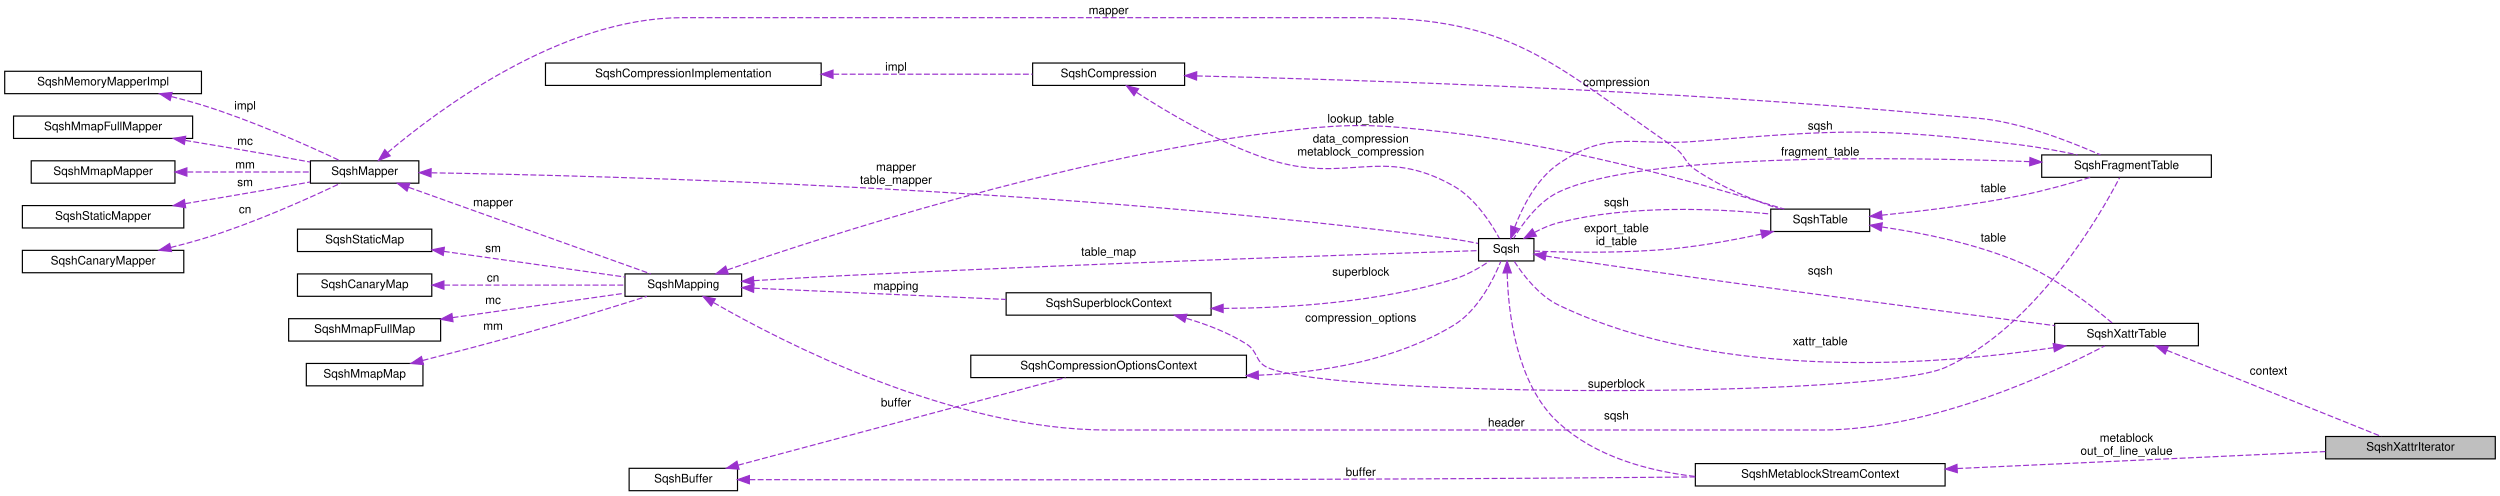
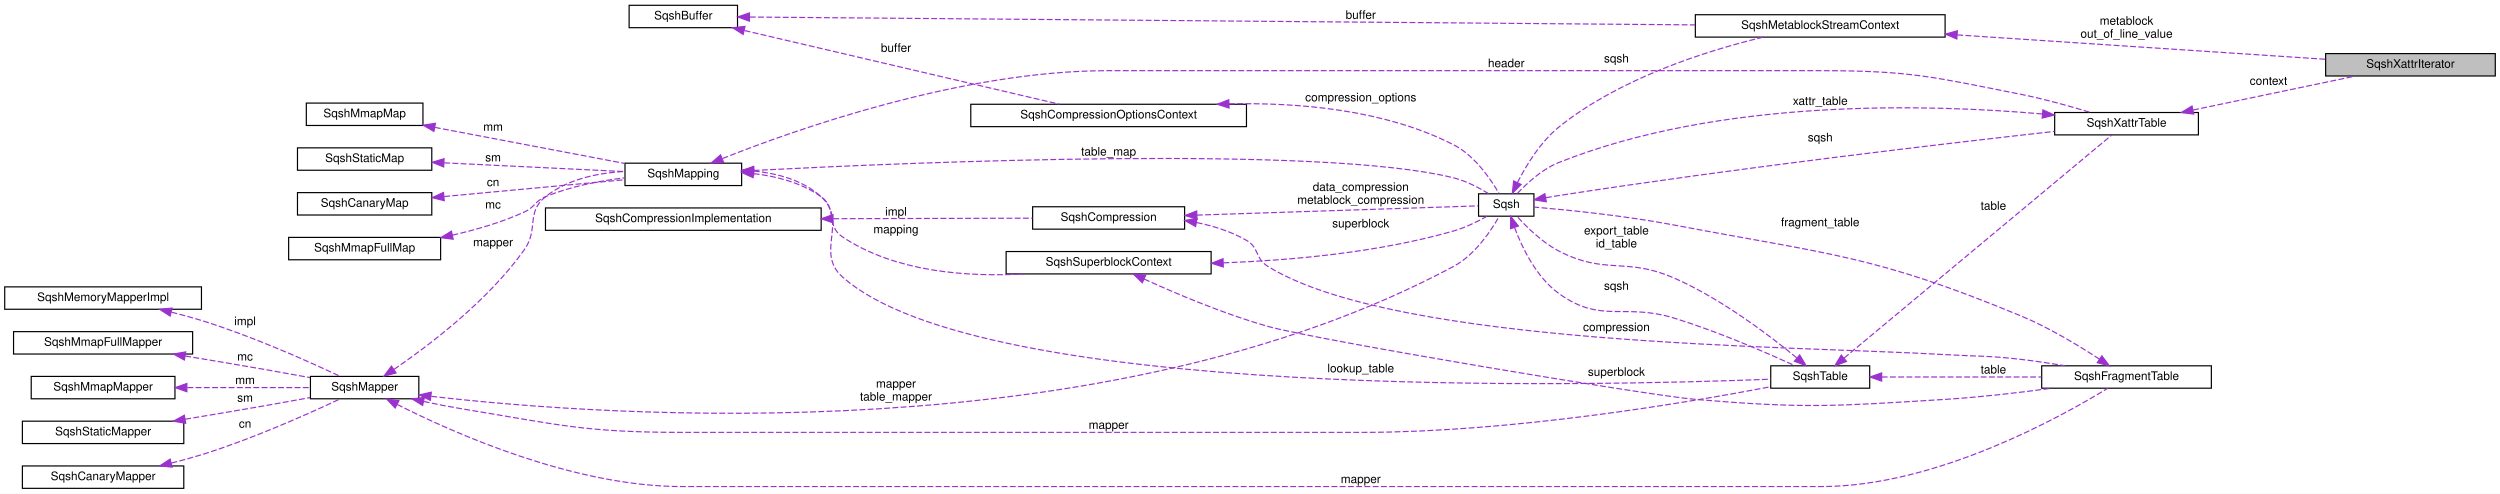
- <svg xmlns="http://www.w3.org/2000/svg" xmlns:xlink="http://www.w3.org/1999/xlink" width="2122pt" height="421pt" viewBox="0.00 0.00 2122.00 421.00">
-   <g id="graph0" class="graph" transform="scale(1 1) rotate(0) translate(4 417)">
-     <polygon fill="white" stroke="transparent" points="-4,4 -4,-417 2118,-417 2118,4 -4,4" />
+ <svg xmlns="http://www.w3.org/2000/svg" xmlns:xlink="http://www.w3.org/1999/xlink" width="2122pt" height="419pt" viewBox="0.00 0.00 2122.00 419.00">
+   <g id="graph0" class="graph" transform="scale(1 1) rotate(0) translate(4 415)">
+     <polygon fill="white" stroke="transparent" points="-4,4 -4,-415 2118,-415 2118,4 -4,4" />
    <g id="node1" class="node">
      <g id="a_node1">
        <a xlink:title=" ">
-           <polygon fill="#bfbfbf" stroke="black" points="1970,-27.5 1970,-46.5 2114,-46.5 2114,-27.5 1970,-27.5" />
-           <text text-anchor="middle" x="2042" y="-34.5" font-family="Helvetica,sans-Serif" font-size="10.00">SqshXattrIterator</text>
+           <polygon fill="#bfbfbf" stroke="black" points="1970,-350.5 1970,-369.5 2114,-369.5 2114,-350.5 1970,-350.5" />
+           <text text-anchor="middle" x="2042" y="-357.5" font-family="Helvetica,sans-Serif" font-size="10.00">SqshXattrIterator</text>
        </a>
      </g>
    </g>
    <g id="node2" class="node">
      <g id="a_node2">
        <a xlink:href="structSqshMetablockStreamContext.html" target="_top" xlink:title=" ">
-           <polygon fill="white" stroke="black" points="1435,-4.5 1435,-23.5 1647,-23.5 1647,-4.5 1435,-4.5" />
-           <text text-anchor="middle" x="1541" y="-11.5" font-family="Helvetica,sans-Serif" font-size="10.00">SqshMetablockStreamContext</text>
+           <polygon fill="white" stroke="black" points="1435,-383.5 1435,-402.5 1647,-402.5 1647,-383.5 1435,-383.5" />
+           <text text-anchor="middle" x="1541" y="-390.5" font-family="Helvetica,sans-Serif" font-size="10.00">SqshMetablockStreamContext</text>
        </a>
      </g>
    </g>
    <g id="edge1" class="edge">
-       <path fill="none" stroke="#9a32cd" stroke-dasharray="5,2" d="M1657.31,-19.31C1753.73,-23.76 1888.24,-29.96 1969.71,-33.71" />
-       <polygon fill="#9a32cd" stroke="#9a32cd" points="1657.37,-15.81 1647.22,-18.85 1657.04,-22.81 1657.37,-15.81" />
-       <text text-anchor="middle" x="1801" y="-42" font-family="Helvetica,sans-Serif" font-size="10.00"> metablock</text>
-       <text text-anchor="middle" x="1801" y="-31" font-family="Helvetica,sans-Serif" font-size="10.00">out_of_line_value</text>
+       <path fill="none" stroke="#9a32cd" stroke-dasharray="5,2" d="M1657.31,-385.37C1753.73,-379 1888.24,-370.1 1969.71,-364.71" />
+       <polygon fill="#9a32cd" stroke="#9a32cd" points="1656.96,-381.89 1647.22,-386.04 1657.42,-388.87 1656.96,-381.89" />
+       <text text-anchor="middle" x="1801" y="-394" font-family="Helvetica,sans-Serif" font-size="10.00"> metablock</text>
+       <text text-anchor="middle" x="1801" y="-383" font-family="Helvetica,sans-Serif" font-size="10.00">out_of_line_value</text>
    </g>
    <g id="node3" class="node">
      <g id="a_node3">
        <a xlink:href="structSqsh.html" target="_top" xlink:title=" ">
-           <polygon fill="white" stroke="black" points="1251,-195.5 1251,-214.5 1298,-214.5 1298,-195.5 1251,-195.5" />
-           <text text-anchor="middle" x="1274.5" y="-202.5" font-family="Helvetica,sans-Serif" font-size="10.00">Sqsh</text>
+           <polygon fill="white" stroke="black" points="1251,-231.5 1251,-250.5 1298,-250.5 1298,-231.5 1251,-231.5" />
+           <text text-anchor="middle" x="1274.5" y="-238.5" font-family="Helvetica,sans-Serif" font-size="10.00">Sqsh</text>
        </a>
      </g>
    </g>
    <g id="edge2" class="edge">
-       <path fill="none" stroke="#9a32cd" stroke-dasharray="5,2" d="M1275.29,-185.14C1276.09,-153.35 1282.58,-91.24 1319,-58 1350.13,-29.58 1394.21,-17.29 1434.82,-12.59" />
-       <polygon fill="#9a32cd" stroke="#9a32cd" points="1271.79,-185.34 1275.2,-195.37 1278.78,-185.4 1271.79,-185.34" />
-       <text text-anchor="middle" x="1368" y="-61" font-family="Helvetica,sans-Serif" font-size="10.00"> sqsh</text>
+       <path fill="none" stroke="#9a32cd" stroke-dasharray="5,2" d="M1284.02,-260.04C1291.42,-274.64 1303.39,-294.39 1319,-307 1370.56,-348.66 1444.68,-371.93 1492.59,-383.47" />
+       <polygon fill="#9a32cd" stroke="#9a32cd" points="1287.12,-258.4 1279.64,-250.89 1280.81,-261.42 1287.12,-258.4" />
+       <text text-anchor="middle" x="1368" y="-362" font-family="Helvetica,sans-Serif" font-size="10.00"> sqsh</text>
    </g>
    <g id="node18" class="node">
      <g id="a_node18">
        <a xlink:href="structSqshTable.html" target="_top" xlink:title=" ">
-           <polygon fill="white" stroke="black" points="1499,-220.5 1499,-239.5 1583,-239.5 1583,-220.5 1499,-220.5" />
-           <text text-anchor="middle" x="1541" y="-227.5" font-family="Helvetica,sans-Serif" font-size="10.00">SqshTable</text>
+           <polygon fill="white" stroke="black" points="1499,-85.5 1499,-104.5 1583,-104.5 1583,-85.5 1499,-85.5" />
+           <text text-anchor="middle" x="1541" y="-92.5" font-family="Helvetica,sans-Serif" font-size="10.00">SqshTable</text>
        </a>
      </g>
    </g>
    <g id="edge20" class="edge">
-       <path fill="none" stroke="#9a32cd" stroke-dasharray="5,2" d="M1298.45,-219.73C1304.86,-223.11 1311.99,-226.23 1319,-228 1380.19,-243.48 1453.99,-239.89 1498.94,-235.35" />
-       <polygon fill="#9a32cd" stroke="#9a32cd" points="1300.11,-216.65 1289.69,-214.73 1296.63,-222.73 1300.11,-216.65" />
-       <text text-anchor="middle" x="1368" y="-242" font-family="Helvetica,sans-Serif" font-size="10.00"> sqsh</text>
+       <path fill="none" stroke="#9a32cd" stroke-dasharray="5,2" d="M1281.57,-221.82C1288.05,-204.53 1300.04,-179.77 1319,-166 1355.04,-139.82 1374.43,-158.1 1417,-145 1454.01,-133.61 1495.42,-115.63 1519.51,-104.62" />
+       <polygon fill="#9a32cd" stroke="#9a32cd" points="1278.2,-220.86 1278.23,-231.46 1284.81,-223.15 1278.2,-220.86" />
+       <text text-anchor="middle" x="1368" y="-169" font-family="Helvetica,sans-Serif" font-size="10.00"> sqsh</text>
    </g>
    <g id="node19" class="node">
      <g id="a_node19">
        <a xlink:href="structSqshXattrTable.html" target="_top" xlink:title=" ">
-           <polygon fill="white" stroke="black" points="1740,-123.5 1740,-142.5 1862,-142.5 1862,-123.5 1740,-123.5" />
-           <text text-anchor="middle" x="1801" y="-130.5" font-family="Helvetica,sans-Serif" font-size="10.00">SqshXattrTable</text>
+           <polygon fill="white" stroke="black" points="1740,-300.5 1740,-319.5 1862,-319.5 1862,-300.5 1740,-300.5" />
+           <text text-anchor="middle" x="1801" y="-307.5" font-family="Helvetica,sans-Serif" font-size="10.00">SqshXattrTable</text>
        </a>
      </g>
    </g>
    <g id="edge24" class="edge">
-       <path fill="none" stroke="#9a32cd" stroke-dasharray="5,2" d="M1308.17,-199.65C1311.82,-199.08 1315.49,-198.52 1319,-198 1470.29,-175.61 1648.84,-152.29 1739.94,-140.62" />
-       <polygon fill="#9a32cd" stroke="#9a32cd" points="1307.39,-196.23 1298.06,-201.26 1308.49,-203.15 1307.39,-196.23" />
-       <text text-anchor="middle" x="1541" y="-184" font-family="Helvetica,sans-Serif" font-size="10.00"> sqsh</text>
+       <path fill="none" stroke="#9a32cd" stroke-dasharray="5,2" d="M1308.15,-247.21C1311.8,-247.84 1315.48,-248.45 1319,-249 1469.97,-272.44 1648.65,-293.3 1739.86,-303.46" />
+       <polygon fill="#9a32cd" stroke="#9a32cd" points="1308.5,-243.71 1298.04,-245.39 1307.26,-250.6 1308.5,-243.71" />
+       <text text-anchor="middle" x="1541" y="-295" font-family="Helvetica,sans-Serif" font-size="10.00"> sqsh</text>
+     </g>
+     <g id="node4" class="node">
+       <g id="a_node4">
+         <a xlink:href="structSqshMapper.html" target="_top" xlink:title=" ">
+           <polygon fill="white" stroke="black" points="259.5,-76.5 259.5,-95.5 351.5,-95.5 351.5,-76.5 259.5,-76.5" />
+           <text text-anchor="middle" x="305.5" y="-83.5" font-family="Helvetica,sans-Serif" font-size="10.00">SqshMapper</text>
+         </a>
+       </g>
+     </g>
+     <g id="edge3" class="edge">
+       <path fill="none" stroke="#9a32cd" stroke-dasharray="5,2" d="M362.11,-78.59C512.43,-61.28 935.37,-30.86 1230,-189 1248.04,-198.69 1261.66,-219.23 1268.52,-231.39" />
+       <polygon fill="#9a32cd" stroke="#9a32cd" points="361.28,-75.16 351.76,-79.81 362.1,-82.11 361.28,-75.16" />
+       <text text-anchor="middle" x="756.5" y="-86" font-family="Helvetica,sans-Serif" font-size="10.00"> mapper</text>
+       <text text-anchor="middle" x="756.5" y="-75" font-family="Helvetica,sans-Serif" font-size="10.00">table_mapper</text>
+     </g>
+     <g id="node12" class="node">
+       <g id="a_node12">
+         <a xlink:href="structSqshMapping.html" target="_top" xlink:title=" ">
+           <polygon fill="white" stroke="black" points="526.5,-257.5 526.5,-276.5 625.5,-276.5 625.5,-257.5 526.5,-257.5" />
+           <text text-anchor="middle" x="576" y="-264.5" font-family="Helvetica,sans-Serif" font-size="10.00">SqshMapping</text>
+         </a>
+       </g>
+     </g>
+     <g id="edge12" class="edge">
+       <path fill="none" stroke="#9a32cd" stroke-dasharray="5,2" d="M330.39,-101.44C359.94,-121.62 410.14,-159.56 441,-203 453.48,-220.56 442.2,-234.52 459,-248 477.7,-263.01 503.67,-268.24 526.3,-269.51" />
+       <polygon fill="#9a32cd" stroke="#9a32cd" points="332.17,-98.43 321.92,-95.76 328.27,-104.24 332.17,-98.43" />
+       <text text-anchor="middle" x="414.5" y="-206" font-family="Helvetica,sans-Serif" font-size="10.00"> mapper</text>
+     </g>
+     <g id="edge21" class="edge">
+       <path fill="none" stroke="#9a32cd" stroke-dasharray="5,2" d="M355.67,-74.22C366.29,-71.93 377.49,-69.72 388,-68 470.49,-54.52 491.41,-48 575,-48 575,-48 575,-48 1152,-48 1279.23,-48 1428.22,-73.21 1498.85,-86.71" />
+       <polygon fill="#9a32cd" stroke="#9a32cd" points="354.72,-70.84 345.71,-76.42 356.23,-77.68 354.72,-70.84" />
+       <text text-anchor="middle" x="937" y="-51" font-family="Helvetica,sans-Serif" font-size="10.00"> mapper</text>
    </g>
    <g id="node20" class="node">
      <g id="a_node20">
        <a xlink:href="structSqshFragmentTable.html" target="_top" xlink:title=" ">
-           <polygon fill="white" stroke="black" points="1729,-266.5 1729,-285.5 1873,-285.5 1873,-266.5 1729,-266.5" />
-           <text text-anchor="middle" x="1801" y="-273.5" font-family="Helvetica,sans-Serif" font-size="10.00">SqshFragmentTable</text>
+           <polygon fill="white" stroke="black" points="1729,-85.5 1729,-104.5 1873,-104.5 1873,-85.5 1729,-85.5" />
+           <text text-anchor="middle" x="1801" y="-92.5" font-family="Helvetica,sans-Serif" font-size="10.00">SqshFragmentTable</text>
        </a>
      </g>
    </g>
    <g id="edge30" class="edge">
-       <path fill="none" stroke="#9a32cd" stroke-dasharray="5,2" d="M1281.66,-224.16C1288.16,-241.13 1300.12,-265.14 1319,-278 1362.18,-307.41 1382.93,-292.76 1435,-297 1557.27,-306.95 1589.26,-309.07 1711,-294 1726.96,-292.02 1744.33,-288.77 1759.45,-285.56" />
-       <polygon fill="#9a32cd" stroke="#9a32cd" points="1284.94,-222.93 1278.31,-214.67 1278.34,-225.26 1284.94,-222.93" />
-       <text text-anchor="middle" x="1541" y="-307" font-family="Helvetica,sans-Serif" font-size="10.00"> sqsh</text>
-     </g>
-     <g id="node4" class="node">
-       <g id="a_node4">
-         <a xlink:href="structSqshMapper.html" target="_top" xlink:title=" ">
-           <polygon fill="white" stroke="black" points="259.5,-261.5 259.5,-280.5 351.5,-280.5 351.5,-261.5 259.5,-261.5" />
-           <text text-anchor="middle" x="305.5" y="-268.5" font-family="Helvetica,sans-Serif" font-size="10.00">SqshMapper</text>
-         </a>
-       </g>
-     </g>
-     <g id="edge3" class="edge">
-       <path fill="none" stroke="#9a32cd" stroke-dasharray="5,2" d="M362.23,-270.32C506.36,-267.96 903.02,-257.69 1230,-214 1236.73,-213.1 1243.97,-211.76 1250.58,-210.38" />
-       <polygon fill="#9a32cd" stroke="#9a32cd" points="361.83,-266.83 351.89,-270.48 361.94,-273.82 361.83,-266.83" />
-       <text text-anchor="middle" x="756.5" y="-272" font-family="Helvetica,sans-Serif" font-size="10.00"> mapper</text>
-       <text text-anchor="middle" x="756.5" y="-261" font-family="Helvetica,sans-Serif" font-size="10.00">table_mapper</text>
-     </g>
-     <g id="node12" class="node">
-       <g id="a_node12">
-         <a xlink:href="structSqshMapping.html" target="_top" xlink:title=" ">
-           <polygon fill="white" stroke="black" points="526.5,-165.5 526.5,-184.5 625.5,-184.5 625.5,-165.5 526.5,-165.5" />
-           <text text-anchor="middle" x="576" y="-172.5" font-family="Helvetica,sans-Serif" font-size="10.00">SqshMapping</text>
-         </a>
-       </g>
-     </g>
-     <g id="edge12" class="edge">
-       <path fill="none" stroke="#9a32cd" stroke-dasharray="5,2" d="M342.88,-257.99C397.64,-238.41 500.01,-201.81 548.38,-184.52" />
-       <polygon fill="#9a32cd" stroke="#9a32cd" points="341.46,-254.78 333.23,-261.44 343.82,-261.37 341.46,-254.78" />
-       <text text-anchor="middle" x="414.5" y="-242" font-family="Helvetica,sans-Serif" font-size="10.00"> mapper</text>
-     </g>
-     <g id="edge21" class="edge">
-       <path fill="none" stroke="#9a32cd" stroke-dasharray="5,2" d="M324.98,-287.45C366.51,-322.63 471.64,-402 575,-402 575,-402 575,-402 1152,-402 1279.52,-402 1311.96,-364.31 1417,-292 1426.58,-285.4 1425.4,-279.57 1435,-273 1457.1,-257.86 1485.35,-246.67 1506.98,-239.51" />
-       <polygon fill="#9a32cd" stroke="#9a32cd" points="327.19,-284.73 317.33,-280.85 322.62,-290.03 327.19,-284.73" />
-       <text text-anchor="middle" x="937" y="-405" font-family="Helvetica,sans-Serif" font-size="10.00"> mapper</text>
+       <path fill="none" stroke="#9a32cd" stroke-dasharray="5,2" d="M333.09,-71.74C380.35,-47.78 482.7,-2 575,-2 575,-2 575,-2 1542,-2 1639.61,-2 1746.33,-61.64 1784.98,-85.4" />
+       <polygon fill="#9a32cd" stroke="#9a32cd" points="331.41,-68.67 324.13,-76.36 334.62,-74.89 331.41,-68.67" />
+       <text text-anchor="middle" x="1151" y="-5" font-family="Helvetica,sans-Serif" font-size="10.00"> mapper</text>
    </g>
    <g id="node5" class="node">
      <g id="a_node5">
        <a xlink:href="structSqshMemoryMapperImpl.html" target="_top" xlink:title=" ">
-           <polygon fill="white" stroke="black" points="0,-337.5 0,-356.5 167,-356.5 167,-337.5 0,-337.5" />
-           <text text-anchor="middle" x="83.5" y="-344.5" font-family="Helvetica,sans-Serif" font-size="10.00">SqshMemoryMapperImpl</text>
+           <polygon fill="white" stroke="black" points="0,-152.5 0,-171.5 167,-171.5 167,-152.5 0,-152.5" />
+           <text text-anchor="middle" x="83.5" y="-159.5" font-family="Helvetica,sans-Serif" font-size="10.00">SqshMemoryMapperImpl</text>
        </a>
      </g>
    </g>
    <g id="edge4" class="edge">
-       <path fill="none" stroke="#9a32cd" stroke-dasharray="5,2" d="M141.5,-335.03C150.1,-332.89 158.83,-330.53 167,-328 209.95,-314.7 258.04,-293.15 284.44,-280.7" />
-       <polygon fill="#9a32cd" stroke="#9a32cd" points="140.41,-331.7 131.51,-337.44 142.05,-338.5 140.41,-331.7" />
-       <text text-anchor="middle" x="204" y="-324" font-family="Helvetica,sans-Serif" font-size="10.00"> impl</text>
+       <path fill="none" stroke="#9a32cd" stroke-dasharray="5,2" d="M141.5,-150.03C150.1,-147.89 158.83,-145.53 167,-143 209.95,-129.7 258.04,-108.15 284.44,-95.7" />
+       <polygon fill="#9a32cd" stroke="#9a32cd" points="140.41,-146.7 131.51,-152.44 142.05,-153.5 140.41,-146.7" />
+       <text text-anchor="middle" x="204" y="-139" font-family="Helvetica,sans-Serif" font-size="10.00"> impl</text>
    </g>
    <g id="node6" class="node">
      <g id="a_node6">
        <a xlink:href="structSqshMmapFullMapper.html" target="_top" xlink:title=" ">
-           <polygon fill="white" stroke="black" points="7.5,-299.5 7.5,-318.5 159.5,-318.5 159.5,-299.5 7.5,-299.5" />
-           <text text-anchor="middle" x="83.5" y="-306.5" font-family="Helvetica,sans-Serif" font-size="10.00">SqshMmapFullMapper</text>
+           <polygon fill="white" stroke="black" points="7.5,-114.5 7.5,-133.5 159.5,-133.5 159.5,-114.5 7.5,-114.5" />
+           <text text-anchor="middle" x="83.5" y="-121.5" font-family="Helvetica,sans-Serif" font-size="10.00">SqshMmapFullMapper</text>
        </a>
      </g>
    </g>
    <g id="edge5" class="edge">
-       <path fill="none" stroke="#9a32cd" stroke-dasharray="5,2" d="M153.21,-297.83C175.49,-294.15 200.31,-289.97 223,-286 234.76,-283.94 247.46,-281.64 259.26,-279.47" />
-       <polygon fill="#9a32cd" stroke="#9a32cd" points="152.47,-294.41 143.17,-299.49 153.6,-301.31 152.47,-294.41" />
-       <text text-anchor="middle" x="204" y="-294" font-family="Helvetica,sans-Serif" font-size="10.00"> mc</text>
+       <path fill="none" stroke="#9a32cd" stroke-dasharray="5,2" d="M153.21,-112.83C175.49,-109.15 200.31,-104.97 223,-101 234.76,-98.94 247.46,-96.64 259.26,-94.47" />
+       <polygon fill="#9a32cd" stroke="#9a32cd" points="152.47,-109.41 143.17,-114.49 153.6,-116.31 152.47,-109.41" />
+       <text text-anchor="middle" x="204" y="-109" font-family="Helvetica,sans-Serif" font-size="10.00"> mc</text>
    </g>
    <g id="node7" class="node">
      <g id="a_node7">
        <a xlink:href="structSqshMmapMapper.html" target="_top" xlink:title=" ">
-           <polygon fill="white" stroke="black" points="22.5,-261.5 22.5,-280.5 144.5,-280.5 144.5,-261.5 22.5,-261.5" />
-           <text text-anchor="middle" x="83.5" y="-268.5" font-family="Helvetica,sans-Serif" font-size="10.00">SqshMmapMapper</text>
+           <polygon fill="white" stroke="black" points="22.5,-76.5 22.5,-95.5 144.5,-95.5 144.5,-76.5 22.5,-76.5" />
+           <text text-anchor="middle" x="83.5" y="-83.5" font-family="Helvetica,sans-Serif" font-size="10.00">SqshMmapMapper</text>
        </a>
      </g>
    </g>
    <g id="edge6" class="edge">
-       <path fill="none" stroke="#9a32cd" stroke-dasharray="5,2" d="M155.04,-271C189.29,-271 229.42,-271 259.47,-271" />
-       <polygon fill="#9a32cd" stroke="#9a32cd" points="154.62,-267.5 144.62,-271 154.62,-274.5 154.62,-267.5" />
-       <text text-anchor="middle" x="204" y="-274" font-family="Helvetica,sans-Serif" font-size="10.00"> mm</text>
+       <path fill="none" stroke="#9a32cd" stroke-dasharray="5,2" d="M155.04,-86C189.29,-86 229.42,-86 259.47,-86" />
+       <polygon fill="#9a32cd" stroke="#9a32cd" points="154.62,-82.5 144.62,-86 154.62,-89.5 154.62,-82.5" />
+       <text text-anchor="middle" x="204" y="-89" font-family="Helvetica,sans-Serif" font-size="10.00"> mm</text>
    </g>
    <g id="node8" class="node">
      <g id="a_node8">
        <a xlink:href="structSqshStaticMapper.html" target="_top" xlink:title=" ">
-           <polygon fill="white" stroke="black" points="15,-223.5 15,-242.5 152,-242.5 152,-223.5 15,-223.5" />
-           <text text-anchor="middle" x="83.5" y="-230.5" font-family="Helvetica,sans-Serif" font-size="10.00">SqshStaticMapper</text>
+           <polygon fill="white" stroke="black" points="15,-38.5 15,-57.5 152,-57.5 152,-38.5 15,-38.5" />
+           <text text-anchor="middle" x="83.5" y="-45.5" font-family="Helvetica,sans-Serif" font-size="10.00">SqshStaticMapper</text>
        </a>
      </g>
    </g>
    <g id="edge7" class="edge">
-       <path fill="none" stroke="#9a32cd" stroke-dasharray="5,2" d="M153.21,-244.17C175.49,-247.85 200.31,-252.03 223,-256 234.76,-258.06 247.46,-260.36 259.26,-262.53" />
-       <polygon fill="#9a32cd" stroke="#9a32cd" points="153.6,-240.69 143.17,-242.51 152.47,-247.59 153.6,-240.69" />
-       <text text-anchor="middle" x="204" y="-259" font-family="Helvetica,sans-Serif" font-size="10.00"> sm</text>
+       <path fill="none" stroke="#9a32cd" stroke-dasharray="5,2" d="M153.21,-59.17C175.49,-62.85 200.31,-67.03 223,-71 234.76,-73.06 247.46,-75.36 259.26,-77.53" />
+       <polygon fill="#9a32cd" stroke="#9a32cd" points="153.6,-55.69 143.17,-57.51 152.47,-62.59 153.6,-55.69" />
+       <text text-anchor="middle" x="204" y="-74" font-family="Helvetica,sans-Serif" font-size="10.00"> sm</text>
    </g>
    <g id="node9" class="node">
      <g id="a_node9">
        <a xlink:href="structSqshCanaryMapper.html" target="_top" xlink:title=" ">
-           <polygon fill="white" stroke="black" points="15,-185.5 15,-204.5 152,-204.5 152,-185.5 15,-185.5" />
-           <text text-anchor="middle" x="83.5" y="-192.5" font-family="Helvetica,sans-Serif" font-size="10.00">SqshCanaryMapper</text>
+           <polygon fill="white" stroke="black" points="15,-0.5 15,-19.5 152,-19.5 152,-0.5 15,-0.5" />
+           <text text-anchor="middle" x="83.5" y="-7.5" font-family="Helvetica,sans-Serif" font-size="10.00">SqshCanaryMapper</text>
        </a>
      </g>
    </g>
    <g id="edge8" class="edge">
-       <path fill="none" stroke="#9a32cd" stroke-dasharray="5,2" d="M140.87,-206.93C149.67,-209.1 158.62,-211.47 167,-214 210.3,-227.04 258.66,-248.89 284.92,-261.41" />
-       <polygon fill="#9a32cd" stroke="#9a32cd" points="141.57,-203.5 131.04,-204.58 139.95,-210.31 141.57,-203.5" />
-       <text text-anchor="middle" x="204" y="-236" font-family="Helvetica,sans-Serif" font-size="10.00"> cn</text>
+       <path fill="none" stroke="#9a32cd" stroke-dasharray="5,2" d="M141.5,-21.97C150.1,-24.11 158.83,-26.47 167,-29 209.95,-42.3 258.04,-63.85 284.44,-76.3" />
+       <polygon fill="#9a32cd" stroke="#9a32cd" points="142.05,-18.5 131.51,-19.56 140.41,-25.3 142.05,-18.5" />
+       <text text-anchor="middle" x="204" y="-52" font-family="Helvetica,sans-Serif" font-size="10.00"> cn</text>
    </g>
    <g id="node10" class="node">
      <g id="a_node10">
        <a xlink:href="structSqshCompression.html" target="_top" xlink:title=" ">
-           <polygon fill="white" stroke="black" points="872.5,-344.5 872.5,-363.5 1001.5,-363.5 1001.5,-344.5 872.5,-344.5" />
-           <text text-anchor="middle" x="937" y="-351.5" font-family="Helvetica,sans-Serif" font-size="10.00">SqshCompression</text>
+           <polygon fill="white" stroke="black" points="872.5,-220.5 872.5,-239.5 1001.5,-239.5 1001.5,-220.5 872.5,-220.5" />
+           <text text-anchor="middle" x="937" y="-227.5" font-family="Helvetica,sans-Serif" font-size="10.00">SqshCompression</text>
        </a>
      </g>
    </g>
    <g id="edge9" class="edge">
-       <path fill="none" stroke="#9a32cd" stroke-dasharray="5,2" d="M960.76,-338.55C986.57,-321.83 1030.46,-295.71 1072,-282 1139.39,-259.76 1168.37,-294.17 1230,-259 1248.19,-248.62 1261.75,-227.4 1268.57,-214.88" />
-       <polygon fill="#9a32cd" stroke="#9a32cd" points="958.54,-335.82 952.11,-344.25 962.39,-341.67 958.54,-335.82" />
-       <text text-anchor="middle" x="1151" y="-296" font-family="Helvetica,sans-Serif" font-size="10.00"> data_compression</text>
-       <text text-anchor="middle" x="1151" y="-285" font-family="Helvetica,sans-Serif" font-size="10.00">metablock_compression</text>
+       <path fill="none" stroke="#9a32cd" stroke-dasharray="5,2" d="M1011.92,-232.42C1088.15,-234.92 1202.49,-238.67 1250.74,-240.25" />
+       <polygon fill="#9a32cd" stroke="#9a32cd" points="1012,-228.92 1001.89,-232.09 1011.77,-235.92 1012,-228.92" />
+       <text text-anchor="middle" x="1151" y="-253" font-family="Helvetica,sans-Serif" font-size="10.00"> data_compression</text>
+       <text text-anchor="middle" x="1151" y="-242" font-family="Helvetica,sans-Serif" font-size="10.00">metablock_compression</text>
    </g>
    <g id="edge31" class="edge">
-       <path fill="none" stroke="#9a32cd" stroke-dasharray="5,2" d="M1011.86,-352.55C1140.93,-349.53 1415.85,-340.91 1647,-319 1675.6,-316.29 1683.19,-317.17 1711,-310 1734.87,-303.85 1761.1,-293.34 1778.86,-285.63" />
-       <polygon fill="#9a32cd" stroke="#9a32cd" points="1011.61,-349.06 1001.69,-352.78 1011.77,-356.05 1011.61,-349.06" />
-       <text text-anchor="middle" x="1368" y="-344" font-family="Helvetica,sans-Serif" font-size="10.00"> compression</text>
+       <path fill="none" stroke="#9a32cd" stroke-dasharray="5,2" d="M1011.72,-226.09C1026.41,-223.11 1041.22,-218.38 1054,-211 1064.94,-204.68 1061.27,-195.67 1072,-189 1181.45,-121 1518.36,-121.55 1647,-114 1675.45,-112.33 1682.69,-113.26 1711,-110 1723.3,-108.58 1736.48,-106.61 1748.83,-104.56" />
+       <polygon fill="#9a32cd" stroke="#9a32cd" points="1010.84,-222.69 1001.61,-227.89 1012.07,-229.58 1010.84,-222.69" />
+       <text text-anchor="middle" x="1368" y="-134" font-family="Helvetica,sans-Serif" font-size="10.00"> compression</text>
    </g>
    <g id="node11" class="node">
      <g id="a_node11">
        <a xlink:href="structSqshCompressionImplementation.html" target="_top" xlink:title=" ">
-           <polygon fill="white" stroke="black" points="459,-344.5 459,-363.5 693,-363.5 693,-344.5 459,-344.5" />
-           <text text-anchor="middle" x="576" y="-351.5" font-family="Helvetica,sans-Serif" font-size="10.00">SqshCompressionImplementation</text>
+           <polygon fill="white" stroke="black" points="459,-219.5 459,-238.5 693,-238.5 693,-219.5 459,-219.5" />
+           <text text-anchor="middle" x="576" y="-226.5" font-family="Helvetica,sans-Serif" font-size="10.00">SqshCompressionImplementation</text>
        </a>
      </g>
    </g>
    <g id="edge10" class="edge">
-       <path fill="none" stroke="#9a32cd" stroke-dasharray="5,2" d="M703.27,-354C760.46,-354 825.57,-354 872.35,-354" />
-       <polygon fill="#9a32cd" stroke="#9a32cd" points="703.06,-350.5 693.06,-354 703.06,-357.5 703.06,-350.5" />
-       <text text-anchor="middle" x="756.5" y="-357" font-family="Helvetica,sans-Serif" font-size="10.00"> impl</text>
+       <path fill="none" stroke="#9a32cd" stroke-dasharray="5,2" d="M703.27,-229.35C760.46,-229.51 825.57,-229.69 872.35,-229.82" />
+       <polygon fill="#9a32cd" stroke="#9a32cd" points="703.07,-225.85 693.06,-229.32 703.05,-232.85 703.07,-225.85" />
+       <text text-anchor="middle" x="756.5" y="-232" font-family="Helvetica,sans-Serif" font-size="10.00"> impl</text>
    </g>
    <g id="edge11" class="edge">
-       <path fill="none" stroke="#9a32cd" stroke-dasharray="5,2" d="M635.8,-178.77C659.19,-180.2 686.36,-181.78 711,-183 920.87,-193.37 1174.97,-201.84 1250.99,-204.29" />
-       <polygon fill="#9a32cd" stroke="#9a32cd" points="635.88,-175.27 625.68,-178.15 635.44,-182.26 635.88,-175.27" />
-       <text text-anchor="middle" x="937" y="-200" font-family="Helvetica,sans-Serif" font-size="10.00"> table_map</text>
+       <path fill="none" stroke="#9a32cd" stroke-dasharray="5,2" d="M635.68,-270.3C774.27,-277.51 1118.56,-291.92 1230,-264 1240.61,-261.34 1251.48,-255.59 1259.71,-250.51" />
+       <polygon fill="#9a32cd" stroke="#9a32cd" points="635.84,-266.8 625.67,-269.77 635.47,-273.79 635.84,-266.8" />
+       <text text-anchor="middle" x="937" y="-283" font-family="Helvetica,sans-Serif" font-size="10.00"> table_map</text>
    </g>
    <g id="node17" class="node">
      <g id="a_node17">
        <a xlink:href="structSqshSuperblockContext.html" target="_top" xlink:title=" ">
-           <polygon fill="white" stroke="black" points="850,-149.5 850,-168.5 1024,-168.5 1024,-149.5 850,-149.5" />
-           <text text-anchor="middle" x="937" y="-156.5" font-family="Helvetica,sans-Serif" font-size="10.00">SqshSuperblockContext</text>
+           <polygon fill="white" stroke="black" points="850,-182.5 850,-201.5 1024,-201.5 1024,-182.5 850,-182.5" />
+           <text text-anchor="middle" x="937" y="-189.5" font-family="Helvetica,sans-Serif" font-size="10.00">SqshSuperblockContext</text>
        </a>
      </g>
    </g>
    <g id="edge18" class="edge">
-       <path fill="none" stroke="#9a32cd" stroke-dasharray="5,2" d="M635.91,-172.37C694.04,-169.78 783.57,-165.79 849.72,-162.85" />
-       <polygon fill="#9a32cd" stroke="#9a32cd" points="635.62,-168.88 625.79,-172.83 635.94,-175.88 635.62,-168.88" />
-       <text text-anchor="middle" x="756.5" y="-171" font-family="Helvetica,sans-Serif" font-size="10.00"> mapping</text>
+       <path fill="none" stroke="#9a32cd" stroke-dasharray="5,2" d="M635.74,-267.64C655.44,-265.33 676.56,-259.81 693,-248 706.88,-238.02 696.8,-223.52 711,-214 755.99,-183.83 817.85,-179.8 865.33,-182.49" />
+       <polygon fill="#9a32cd" stroke="#9a32cd" points="635.23,-264.18 625.6,-268.58 635.88,-271.15 635.23,-264.18" />
+       <text text-anchor="middle" x="756.5" y="-217" font-family="Helvetica,sans-Serif" font-size="10.00"> mapping</text>
    </g>
    <g id="edge22" class="edge">
-       <path fill="none" stroke="#9a32cd" stroke-dasharray="5,2" d="M613.34,-187.9C694.36,-215.89 896.5,-281.51 1072,-304 1141.65,-312.93 1160.26,-312.21 1230,-304 1334.96,-291.65 1455.86,-256.53 1510.49,-239.5" />
-       <polygon fill="#9a32cd" stroke="#9a32cd" points="614.22,-184.5 603.62,-184.52 611.92,-191.11 614.22,-184.5" />
-       <text text-anchor="middle" x="1151" y="-313" font-family="Helvetica,sans-Serif" font-size="10.00"> lookup_table</text>
+       <path fill="none" stroke="#9a32cd" stroke-dasharray="5,2" d="M635.82,-269.82C656.13,-267.83 677.62,-261.96 693,-248 716.15,-226.98 687.68,-200.82 711,-180 828.76,-74.84 1348.27,-87.21 1498.92,-93.14" />
+       <polygon fill="#9a32cd" stroke="#9a32cd" points="635.39,-266.34 625.66,-270.53 635.88,-273.33 635.39,-266.34" />
+       <text text-anchor="middle" x="1151" y="-99" font-family="Helvetica,sans-Serif" font-size="10.00"> lookup_table</text>
    </g>
    <g id="edge25" class="edge">
-       <path fill="none" stroke="#9a32cd" stroke-dasharray="5,2" d="M601.76,-160.12C658.65,-127.38 803.97,-52 936,-52 936,-52 936,-52 1542,-52 1636.36,-52 1741.6,-101.93 1782.46,-123.39" />
-       <polygon fill="#9a32cd" stroke="#9a32cd" points="599.67,-157.29 592.79,-165.35 603.19,-163.33 599.67,-157.29" />
-       <text text-anchor="middle" x="1274.5" y="-55" font-family="Helvetica,sans-Serif" font-size="10.00"> header</text>
+       <path fill="none" stroke="#9a32cd" stroke-dasharray="5,2" d="M609.25,-280.45C671.33,-305.1 812.3,-355 936,-355 936,-355 936,-355 1542,-355 1617.64,-355 1636.81,-349.72 1711,-335 1731.15,-331 1753.4,-324.75 1770.61,-319.5" />
+       <polygon fill="#9a32cd" stroke="#9a32cd" points="610.21,-277.07 599.63,-276.59 607.6,-283.56 610.21,-277.07" />
+       <text text-anchor="middle" x="1274.5" y="-358" font-family="Helvetica,sans-Serif" font-size="10.00"> header</text>
    </g>
    <g id="node13" class="node">
      <g id="a_node13">
        <a xlink:href="structSqshMmapFullMap.html" target="_top" xlink:title=" ">
-           <polygon fill="white" stroke="black" points="241,-127.5 241,-146.5 370,-146.5 370,-127.5 241,-127.5" />
-           <text text-anchor="middle" x="305.5" y="-134.5" font-family="Helvetica,sans-Serif" font-size="10.00">SqshMmapFullMap</text>
+           <polygon fill="white" stroke="black" points="241,-194.5 241,-213.5 370,-213.5 370,-194.5 241,-194.5" />
+           <text text-anchor="middle" x="305.5" y="-201.5" font-family="Helvetica,sans-Serif" font-size="10.00">SqshMmapFullMap</text>
        </a>
      </g>
    </g>
    <g id="edge13" class="edge">
-       <path fill="none" stroke="#9a32cd" stroke-dasharray="5,2" d="M380.15,-147.42C426.61,-154 485.32,-162.31 526.09,-168.08" />
-       <polygon fill="#9a32cd" stroke="#9a32cd" points="380.52,-143.94 370.13,-146.01 379.54,-150.87 380.52,-143.94" />
-       <text text-anchor="middle" x="414.5" y="-159" font-family="Helvetica,sans-Serif" font-size="10.00"> mc</text>
+       <path fill="none" stroke="#9a32cd" stroke-dasharray="5,2" d="M379.98,-215.39C400.29,-220.01 421.97,-226.36 441,-235 449.99,-239.08 449.89,-244.21 459,-248 480.11,-256.77 504.95,-261.51 526.22,-264.05" />
+       <polygon fill="#9a32cd" stroke="#9a32cd" points="380.65,-211.96 370.13,-213.26 379.17,-218.8 380.65,-211.96" />
+       <text text-anchor="middle" x="414.5" y="-238" font-family="Helvetica,sans-Serif" font-size="10.00"> mc</text>
    </g>
    <g id="node14" class="node">
      <g id="a_node14">
        <a xlink:href="structSqshMmapMap.html" target="_top" xlink:title=" ">
-           <polygon fill="white" stroke="black" points="256,-89.5 256,-108.5 355,-108.5 355,-89.5 256,-89.5" />
-           <text text-anchor="middle" x="305.5" y="-96.5" font-family="Helvetica,sans-Serif" font-size="10.00">SqshMmapMap</text>
+           <polygon fill="white" stroke="black" points="256,-308.5 256,-327.5 355,-327.5 355,-308.5 256,-308.5" />
+           <text text-anchor="middle" x="305.5" y="-315.5" font-family="Helvetica,sans-Serif" font-size="10.00">SqshMmapMap</text>
        </a>
      </g>
    </g>
    <g id="edge14" class="edge">
-       <path fill="none" stroke="#9a32cd" stroke-dasharray="5,2" d="M354.75,-111.03C380.43,-117.56 412.51,-125.94 441,-134 476.93,-144.17 517.95,-156.88 545.04,-165.43" />
-       <polygon fill="#9a32cd" stroke="#9a32cd" points="355.43,-107.59 344.88,-108.53 353.71,-114.38 355.43,-107.59" />
-       <text text-anchor="middle" x="414.5" y="-137" font-family="Helvetica,sans-Serif" font-size="10.00"> mm</text>
+       <path fill="none" stroke="#9a32cd" stroke-dasharray="5,2" d="M365.11,-306.87C413.36,-297.7 480.97,-284.86 526.29,-276.25" />
+       <polygon fill="#9a32cd" stroke="#9a32cd" points="364.29,-303.46 355.12,-308.76 365.6,-310.34 364.29,-303.46" />
+       <text text-anchor="middle" x="414.5" y="-304" font-family="Helvetica,sans-Serif" font-size="10.00"> mm</text>
    </g>
    <g id="node15" class="node">
      <g id="a_node15">
        <a xlink:href="structSqshStaticMap.html" target="_top" xlink:title=" ">
-           <polygon fill="white" stroke="black" points="248.5,-203.5 248.5,-222.5 362.5,-222.5 362.5,-203.5 248.5,-203.5" />
-           <text text-anchor="middle" x="305.5" y="-210.5" font-family="Helvetica,sans-Serif" font-size="10.00">SqshStaticMap</text>
+           <polygon fill="white" stroke="black" points="248.5,-270.5 248.5,-289.5 362.5,-289.5 362.5,-270.5 248.5,-270.5" />
+           <text text-anchor="middle" x="305.5" y="-277.5" font-family="Helvetica,sans-Serif" font-size="10.00">SqshStaticMap</text>
        </a>
      </g>
    </g>
    <g id="edge15" class="edge">
-       <path fill="none" stroke="#9a32cd" stroke-dasharray="5,2" d="M372.7,-203.63C420.31,-196.89 483.45,-187.96 526.44,-181.87" />
-       <polygon fill="#9a32cd" stroke="#9a32cd" points="372.2,-200.17 362.79,-205.03 373.18,-207.1 372.2,-200.17" />
-       <text text-anchor="middle" x="414.5" y="-203" font-family="Helvetica,sans-Serif" font-size="10.00"> sm</text>
+       <path fill="none" stroke="#9a32cd" stroke-dasharray="5,2" d="M373,-276.78C420.57,-274.48 483.54,-271.43 526.44,-269.35" />
+       <polygon fill="#9a32cd" stroke="#9a32cd" points="372.61,-273.3 362.79,-277.27 372.94,-280.29 372.61,-273.3" />
+       <text text-anchor="middle" x="414.5" y="-278" font-family="Helvetica,sans-Serif" font-size="10.00"> sm</text>
    </g>
    <g id="node16" class="node">
      <g id="a_node16">
        <a xlink:href="structSqshCanaryMap.html" target="_top" xlink:title=" ">
-           <polygon fill="white" stroke="black" points="248.5,-165.5 248.5,-184.5 362.5,-184.5 362.5,-165.5 248.5,-165.5" />
-           <text text-anchor="middle" x="305.5" y="-172.5" font-family="Helvetica,sans-Serif" font-size="10.00">SqshCanaryMap</text>
+           <polygon fill="white" stroke="black" points="248.5,-232.5 248.5,-251.5 362.5,-251.5 362.5,-232.5 248.5,-232.5" />
+           <text text-anchor="middle" x="305.5" y="-239.5" font-family="Helvetica,sans-Serif" font-size="10.00">SqshCanaryMap</text>
        </a>
      </g>
    </g>
    <g id="edge16" class="edge">
-       <path fill="none" stroke="#9a32cd" stroke-dasharray="5,2" d="M373,-175C420.57,-175 483.54,-175 526.44,-175" />
-       <polygon fill="#9a32cd" stroke="#9a32cd" points="372.79,-171.5 362.79,-175 372.79,-178.5 372.79,-171.5" />
-       <text text-anchor="middle" x="414.5" y="-178" font-family="Helvetica,sans-Serif" font-size="10.00"> cn</text>
+       <path fill="none" stroke="#9a32cd" stroke-dasharray="5,2" d="M373,-248.19C420.57,-252.62 483.54,-258.48 526.44,-262.48" />
+       <polygon fill="#9a32cd" stroke="#9a32cd" points="373.07,-244.68 362.79,-247.24 372.42,-251.65 373.07,-244.68" />
+       <text text-anchor="middle" x="414.5" y="-257" font-family="Helvetica,sans-Serif" font-size="10.00"> cn</text>
    </g>
    <g id="edge17" class="edge">
-       <path fill="none" stroke="#9a32cd" stroke-dasharray="5,2" d="M1034.41,-155.21C1092.29,-155.55 1166.72,-160.65 1230,-180 1241,-183.36 1252.22,-189.9 1260.51,-195.45" />
-       <polygon fill="#9a32cd" stroke="#9a32cd" points="1034.18,-151.71 1024.17,-155.2 1034.17,-158.71 1034.18,-151.71" />
-       <text text-anchor="middle" x="1151" y="-183" font-family="Helvetica,sans-Serif" font-size="10.00"> superblock</text>
+       <path fill="none" stroke="#9a32cd" stroke-dasharray="5,2" d="M1034.43,-191.88C1092.15,-194.02 1166.42,-200.7 1230,-219 1239.76,-221.81 1249.93,-226.82 1257.98,-231.35" />
+       <polygon fill="#9a32cd" stroke="#9a32cd" points="1034.32,-188.38 1024.21,-191.55 1034.09,-195.37 1034.32,-188.38" />
+       <text text-anchor="middle" x="1151" y="-222" font-family="Helvetica,sans-Serif" font-size="10.00"> superblock</text>
    </g>
    <g id="edge28" class="edge">
-       <path fill="none" stroke="#9a32cd" stroke-dasharray="5,2" d="M1003,-146.74C1020.4,-141.69 1038.63,-134.67 1054,-125 1064.12,-118.63 1061.08,-109.87 1072,-105 1130.36,-79.01 1588.68,-78.92 1647,-105 1724.46,-139.63 1778.94,-235.01 1795.06,-266.08" />
-       <polygon fill="#9a32cd" stroke="#9a32cd" points="1001.61,-143.49 992.88,-149.49 1003.44,-150.24 1001.61,-143.49" />
-       <text text-anchor="middle" x="1368" y="-88" font-family="Helvetica,sans-Serif" font-size="10.00"> superblock</text>
+       <path fill="none" stroke="#9a32cd" stroke-dasharray="5,2" d="M967.13,-178.15C993.85,-165.95 1034.82,-148.54 1072,-138 1111.37,-126.84 1394.23,-79.46 1435,-76 1528.89,-68.04 1552.96,-70.18 1647,-76 1676.92,-77.85 1709.95,-81.72 1737.63,-85.48" />
+       <polygon fill="#9a32cd" stroke="#9a32cd" points="965.57,-175.01 957.96,-182.38 968.5,-181.37 965.57,-175.01" />
+       <text text-anchor="middle" x="1368" y="-96" font-family="Helvetica,sans-Serif" font-size="10.00"> superblock</text>
    </g>
    <g id="edge19" class="edge">
-       <path fill="none" stroke="#9a32cd" stroke-dasharray="5,2" d="M1490.99,-218.27C1468.58,-213.47 1441.59,-208.46 1417,-206 1375.2,-201.81 1326.11,-202.77 1298.12,-203.87" />
-       <polygon fill="#9a32cd" stroke="#9a32cd" points="1490.43,-221.73 1500.95,-220.45 1491.93,-214.89 1490.43,-221.73" />
-       <text text-anchor="middle" x="1368" y="-220" font-family="Helvetica,sans-Serif" font-size="10.00"> export_table</text>
-       <text text-anchor="middle" x="1368" y="-209" font-family="Helvetica,sans-Serif" font-size="10.00">id_table</text>
+       <path fill="none" stroke="#9a32cd" stroke-dasharray="5,2" d="M1521.04,-111.29C1497.96,-130.29 1457.08,-161.35 1417,-179 1376.06,-197.03 1358.67,-181.31 1319,-202 1304.79,-209.41 1291.55,-222.53 1283.5,-231.49" />
+       <polygon fill="#9a32cd" stroke="#9a32cd" points="1523.56,-113.75 1528.98,-104.65 1519.06,-108.38 1523.56,-113.75" />
+       <text text-anchor="middle" x="1368" y="-216" font-family="Helvetica,sans-Serif" font-size="10.00"> export_table</text>
+       <text text-anchor="middle" x="1368" y="-205" font-family="Helvetica,sans-Serif" font-size="10.00">id_table</text>
    </g>
    <g id="edge26" class="edge">
-       <path fill="none" stroke="#9a32cd" stroke-dasharray="5,2" d="M1593.58,-224.33C1627.89,-219.3 1673.4,-210.14 1711,-194 1741.81,-180.78 1773.05,-156.22 1789.05,-142.65" />
-       <polygon fill="#9a32cd" stroke="#9a32cd" points="1592.73,-220.92 1583.31,-225.77 1593.7,-227.85 1592.73,-220.92" />
-       <text text-anchor="middle" x="1688" y="-212" font-family="Helvetica,sans-Serif" font-size="10.00"> table</text>
+       <path fill="none" stroke="#9a32cd" stroke-dasharray="5,2" d="M1561.33,-111.11C1612.07,-153.39 1747.88,-266.57 1788.42,-300.35" />
+       <polygon fill="#9a32cd" stroke="#9a32cd" points="1563.34,-108.23 1553.42,-104.52 1558.86,-113.61 1563.34,-108.23" />
+       <text text-anchor="middle" x="1688" y="-237" font-family="Helvetica,sans-Serif" font-size="10.00"> table</text>
    </g>
    <g id="edge29" class="edge">
-       <path fill="none" stroke="#9a32cd" stroke-dasharray="5,2" d="M1593.33,-234.36C1626.99,-237.71 1671.86,-243.12 1711,-251 1730.98,-255.02 1753.04,-261.21 1770.2,-266.42" />
-       <polygon fill="#9a32cd" stroke="#9a32cd" points="1593.55,-230.86 1583.26,-233.38 1592.87,-237.83 1593.55,-230.86" />
-       <text text-anchor="middle" x="1688" y="-254" font-family="Helvetica,sans-Serif" font-size="10.00"> table</text>
+       <path fill="none" stroke="#9a32cd" stroke-dasharray="5,2" d="M1593.19,-95C1631.99,-95 1685.78,-95 1728.78,-95" />
+       <polygon fill="#9a32cd" stroke="#9a32cd" points="1593.17,-91.5 1583.17,-95 1593.17,-98.5 1593.17,-91.5" />
+       <text text-anchor="middle" x="1688" y="-98" font-family="Helvetica,sans-Serif" font-size="10.00"> table</text>
    </g>
    <g id="edge35" class="edge">
-       <path fill="none" stroke="#9a32cd" stroke-dasharray="5,2" d="M1835.29,-119.63C1884.26,-99.96 1974.52,-63.7 2017.31,-46.52" />
-       <polygon fill="#9a32cd" stroke="#9a32cd" points="1833.76,-116.47 1825.79,-123.44 1836.37,-122.96 1833.76,-116.47" />
-       <text text-anchor="middle" x="1921.5" y="-99" font-family="Helvetica,sans-Serif" font-size="10.00"> context</text>
+       <path fill="none" stroke="#9a32cd" stroke-dasharray="5,2" d="M1857.54,-321.62C1899.37,-330.37 1956.01,-342.22 1995.25,-350.43" />
+       <polygon fill="#9a32cd" stroke="#9a32cd" points="1858.02,-318.14 1847.52,-319.52 1856.59,-325 1858.02,-318.14" />
+       <text text-anchor="middle" x="1921.5" y="-343" font-family="Helvetica,sans-Serif" font-size="10.00"> context</text>
    </g>
    <g id="edge23" class="edge">
-       <path fill="none" stroke="#9a32cd" stroke-dasharray="5,2" d="M1739.14,-121.9C1644.16,-107.6 1457.27,-91.81 1319,-158 1301.95,-166.16 1288.36,-184.21 1281.16,-195.41" />
-       <polygon fill="#9a32cd" stroke="#9a32cd" points="1738.73,-125.37 1749.15,-123.45 1739.8,-118.46 1738.73,-125.37" />
-       <text text-anchor="middle" x="1541" y="-124" font-family="Helvetica,sans-Serif" font-size="10.00"> xattr_table</text>
+       <path fill="none" stroke="#9a32cd" stroke-dasharray="5,2" d="M1729.45,-318.27C1632.99,-326.71 1456.25,-331.81 1319,-277 1304.8,-271.33 1291.75,-259.2 1283.73,-250.59" />
+       <polygon fill="#9a32cd" stroke="#9a32cd" points="1730.03,-321.73 1739.67,-317.34 1729.39,-314.76 1730.03,-321.73" />
+       <text text-anchor="middle" x="1541" y="-326" font-family="Helvetica,sans-Serif" font-size="10.00"> xattr_table</text>
    </g>
    <g id="edge27" class="edge">
-       <path fill="none" stroke="#9a32cd" stroke-dasharray="5,2" d="M1718.82,-279.8C1600.54,-284.08 1387.45,-286.67 1319,-254 1301.34,-245.57 1287.78,-226.35 1280.77,-214.64" />
-       <polygon fill="#9a32cd" stroke="#9a32cd" points="1719.05,-283.29 1728.92,-279.42 1718.79,-276.3 1719.05,-283.29" />
-       <text text-anchor="middle" x="1541" y="-285" font-family="Helvetica,sans-Serif" font-size="10.00"> fragment_table</text>
+       <path fill="none" stroke="#9a32cd" stroke-dasharray="5,2" d="M1778.06,-110.11C1760.56,-121.58 1735.08,-137.03 1711,-147 1586.2,-198.66 1549.7,-198.77 1417,-224 1375.43,-231.9 1326.26,-236.83 1298.19,-239.24" />
+       <polygon fill="#9a32cd" stroke="#9a32cd" points="1780.06,-112.98 1786.43,-104.52 1776.17,-107.16 1780.06,-112.98" />
+       <text text-anchor="middle" x="1541" y="-223" font-family="Helvetica,sans-Serif" font-size="10.00"> fragment_table</text>
    </g>
    <g id="node21" class="node">
      <g id="a_node21">
        <a xlink:href="structSqshCompressionOptionsContext.html" target="_top" xlink:title=" ">
-           <polygon fill="white" stroke="black" points="820,-96.5 820,-115.5 1054,-115.5 1054,-96.5 820,-96.5" />
-           <text text-anchor="middle" x="937" y="-103.5" font-family="Helvetica,sans-Serif" font-size="10.00">SqshCompressionOptionsContext</text>
+           <polygon fill="white" stroke="black" points="820,-307.5 820,-326.5 1054,-326.5 1054,-307.5 820,-307.5" />
+           <text text-anchor="middle" x="937" y="-314.5" font-family="Helvetica,sans-Serif" font-size="10.00">SqshCompressionOptionsContext</text>
        </a>
      </g>
    </g>
    <g id="edge32" class="edge">
-       <path fill="none" stroke="#9a32cd" stroke-dasharray="5,2" d="M1064.14,-98.52C1118.6,-100.77 1180.93,-111.15 1230,-141 1250.89,-153.71 1264.06,-180.69 1269.93,-195.23" />
-       <polygon fill="#9a32cd" stroke="#9a32cd" points="1064.17,-95.02 1054.06,-98.19 1063.94,-102.02 1064.17,-95.02" />
-       <text text-anchor="middle" x="1151" y="-144" font-family="Helvetica,sans-Serif" font-size="10.00"> compression_options</text>
+       <path fill="none" stroke="#9a32cd" stroke-dasharray="5,2" d="M1039.15,-326.81C1097.9,-328.13 1171.62,-322.03 1230,-292 1247.8,-282.85 1261.32,-262.97 1268.27,-250.91" />
+       <polygon fill="#9a32cd" stroke="#9a32cd" points="1039.21,-323.31 1029.1,-326.51 1038.99,-330.31 1039.21,-323.31" />
+       <text text-anchor="middle" x="1151" y="-329" font-family="Helvetica,sans-Serif" font-size="10.00"> compression_options</text>
    </g>
    <g id="node22" class="node">
      <g id="a_node22">
        <a xlink:href="structSqshBuffer.html" target="_top" xlink:title=" ">
-           <polygon fill="white" stroke="black" points="530,-0.5 530,-19.5 622,-19.5 622,-0.5 530,-0.5" />
-           <text text-anchor="middle" x="576" y="-7.5" font-family="Helvetica,sans-Serif" font-size="10.00">SqshBuffer</text>
+           <polygon fill="white" stroke="black" points="530,-391.5 530,-410.5 622,-410.5 622,-391.5 530,-391.5" />
+           <text text-anchor="middle" x="576" y="-398.5" font-family="Helvetica,sans-Serif" font-size="10.00">SqshBuffer</text>
        </a>
      </g>
    </g>
    <g id="edge34" class="edge">
-       <path fill="none" stroke="#9a32cd" stroke-dasharray="5,2" d="M632.11,-9.87C766.37,-9.6 1121.03,-9.24 1417,-12 1422.87,-12.05 1428.9,-12.12 1434.99,-12.2" />
-       <polygon fill="#9a32cd" stroke="#9a32cd" points="632.07,-6.37 622.07,-9.89 632.08,-13.37 632.07,-6.37" />
-       <text text-anchor="middle" x="1151" y="-13" font-family="Helvetica,sans-Serif" font-size="10.00"> buffer</text>
+       <path fill="none" stroke="#9a32cd" stroke-dasharray="5,2" d="M632.42,-400.54C788.03,-399.25 1230.85,-395.57 1434.8,-393.87" />
+       <polygon fill="#9a32cd" stroke="#9a32cd" points="632.13,-397.04 622.16,-400.62 632.18,-404.04 632.13,-397.04" />
+       <text text-anchor="middle" x="1151" y="-399" font-family="Helvetica,sans-Serif" font-size="10.00"> buffer</text>
    </g>
    <g id="edge33" class="edge">
-       <path fill="none" stroke="#9a32cd" stroke-dasharray="5,2" d="M622.49,-22.16C694.87,-41.52 834.8,-78.94 900.41,-96.48" />
-       <polygon fill="#9a32cd" stroke="#9a32cd" points="623.3,-18.76 612.73,-19.56 621.49,-25.52 623.3,-18.76" />
-       <text text-anchor="middle" x="756.5" y="-72" font-family="Helvetica,sans-Serif" font-size="10.00"> buffer</text>
+       <path fill="none" stroke="#9a32cd" stroke-dasharray="5,2" d="M628,-389.07C699.83,-372.26 829.37,-341.95 895.21,-326.55" />
+       <polygon fill="#9a32cd" stroke="#9a32cd" points="626.77,-385.76 617.83,-391.45 628.37,-392.58 626.77,-385.76" />
+       <text text-anchor="middle" x="756.5" y="-371" font-family="Helvetica,sans-Serif" font-size="10.00"> buffer</text>
    </g>
  </g>
</svg>
